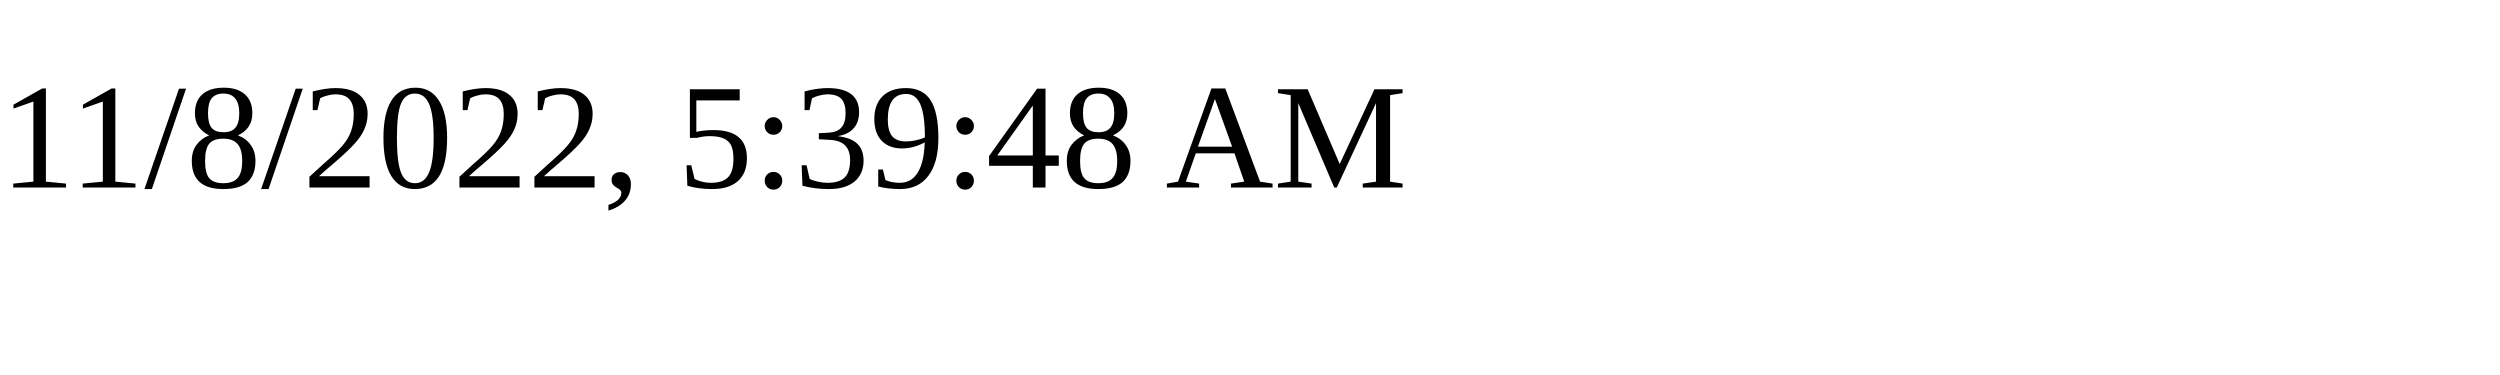
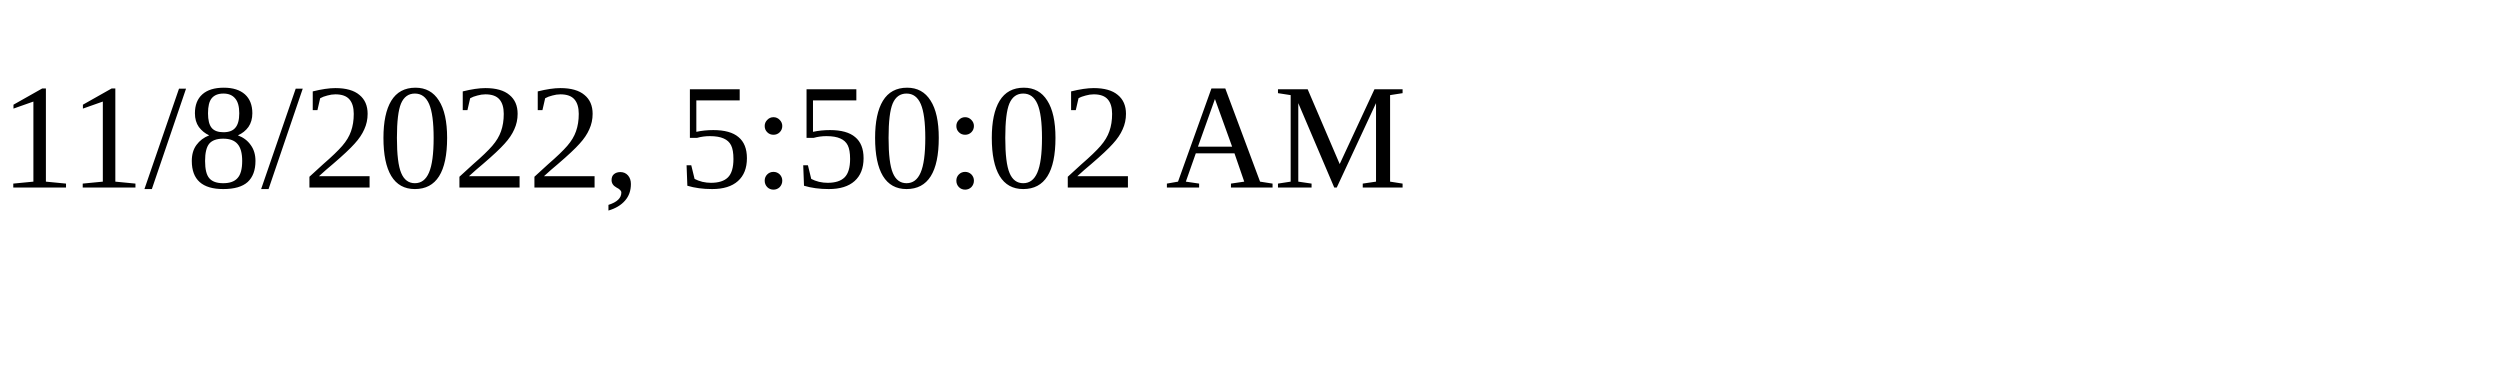
<svg xmlns="http://www.w3.org/2000/svg" height="30" width="200">
-   <text x="0" y="15">11/8/2022, 5:39:48 AM</text>
+   <text x="0" y="15">11/8/2022, 5:50:02 AM</text>
</svg>
